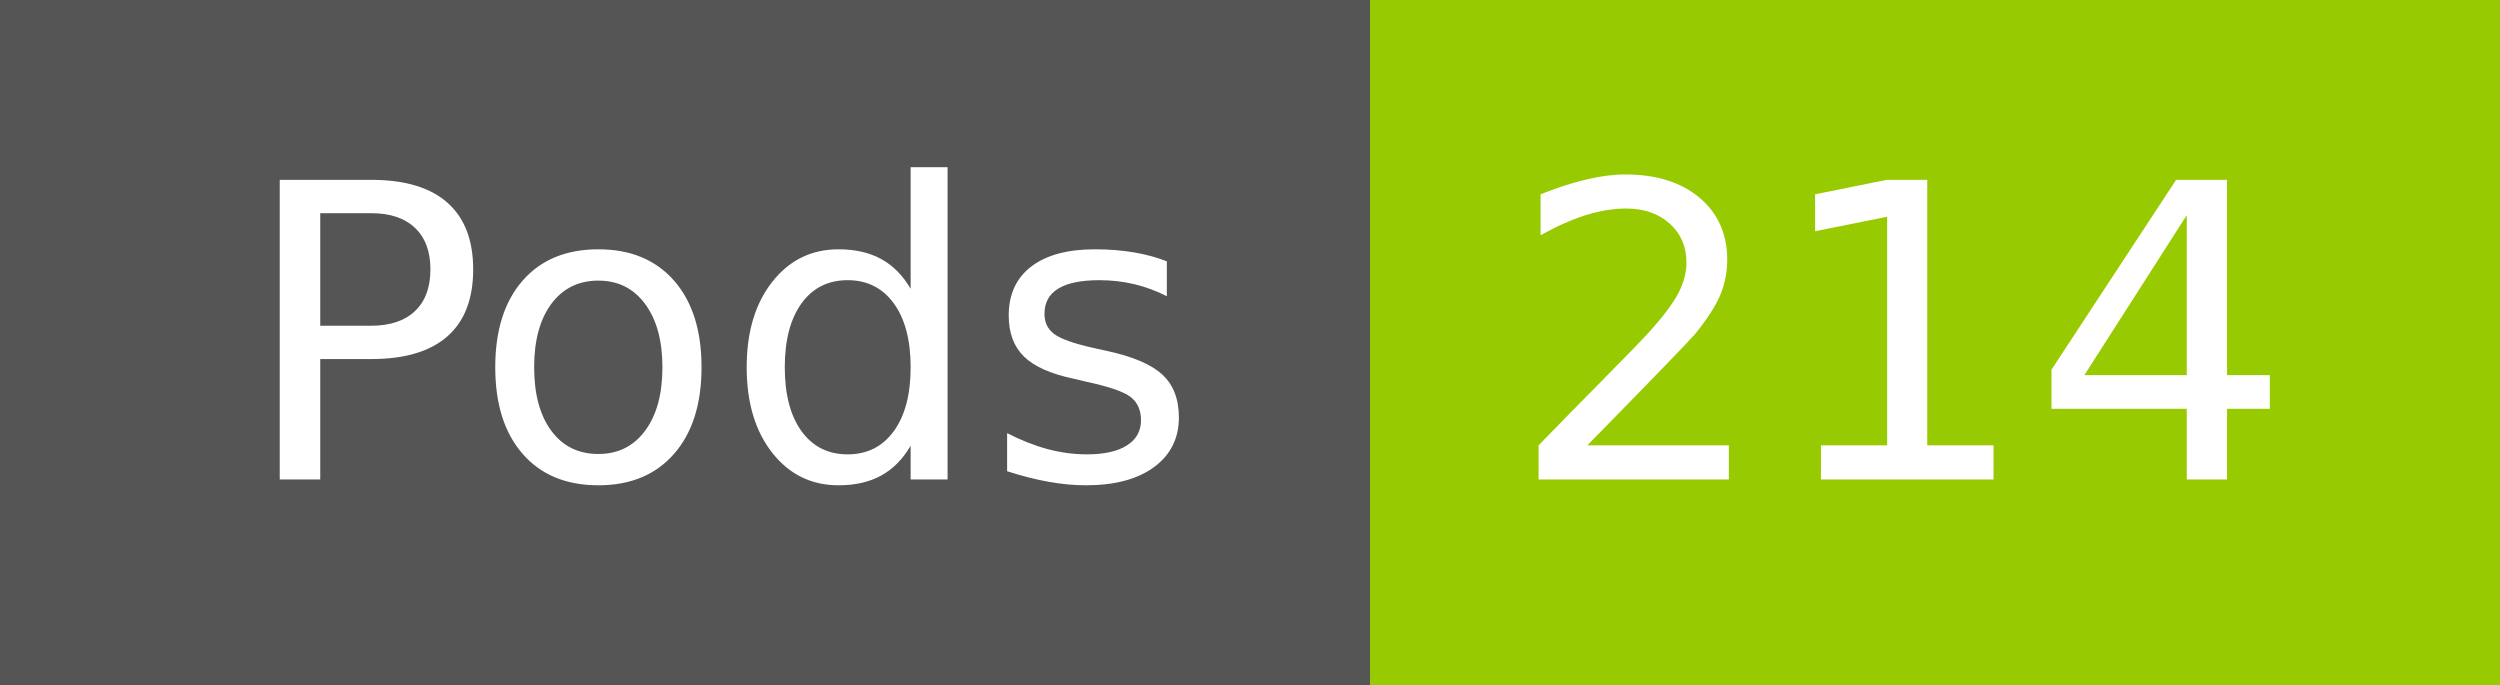
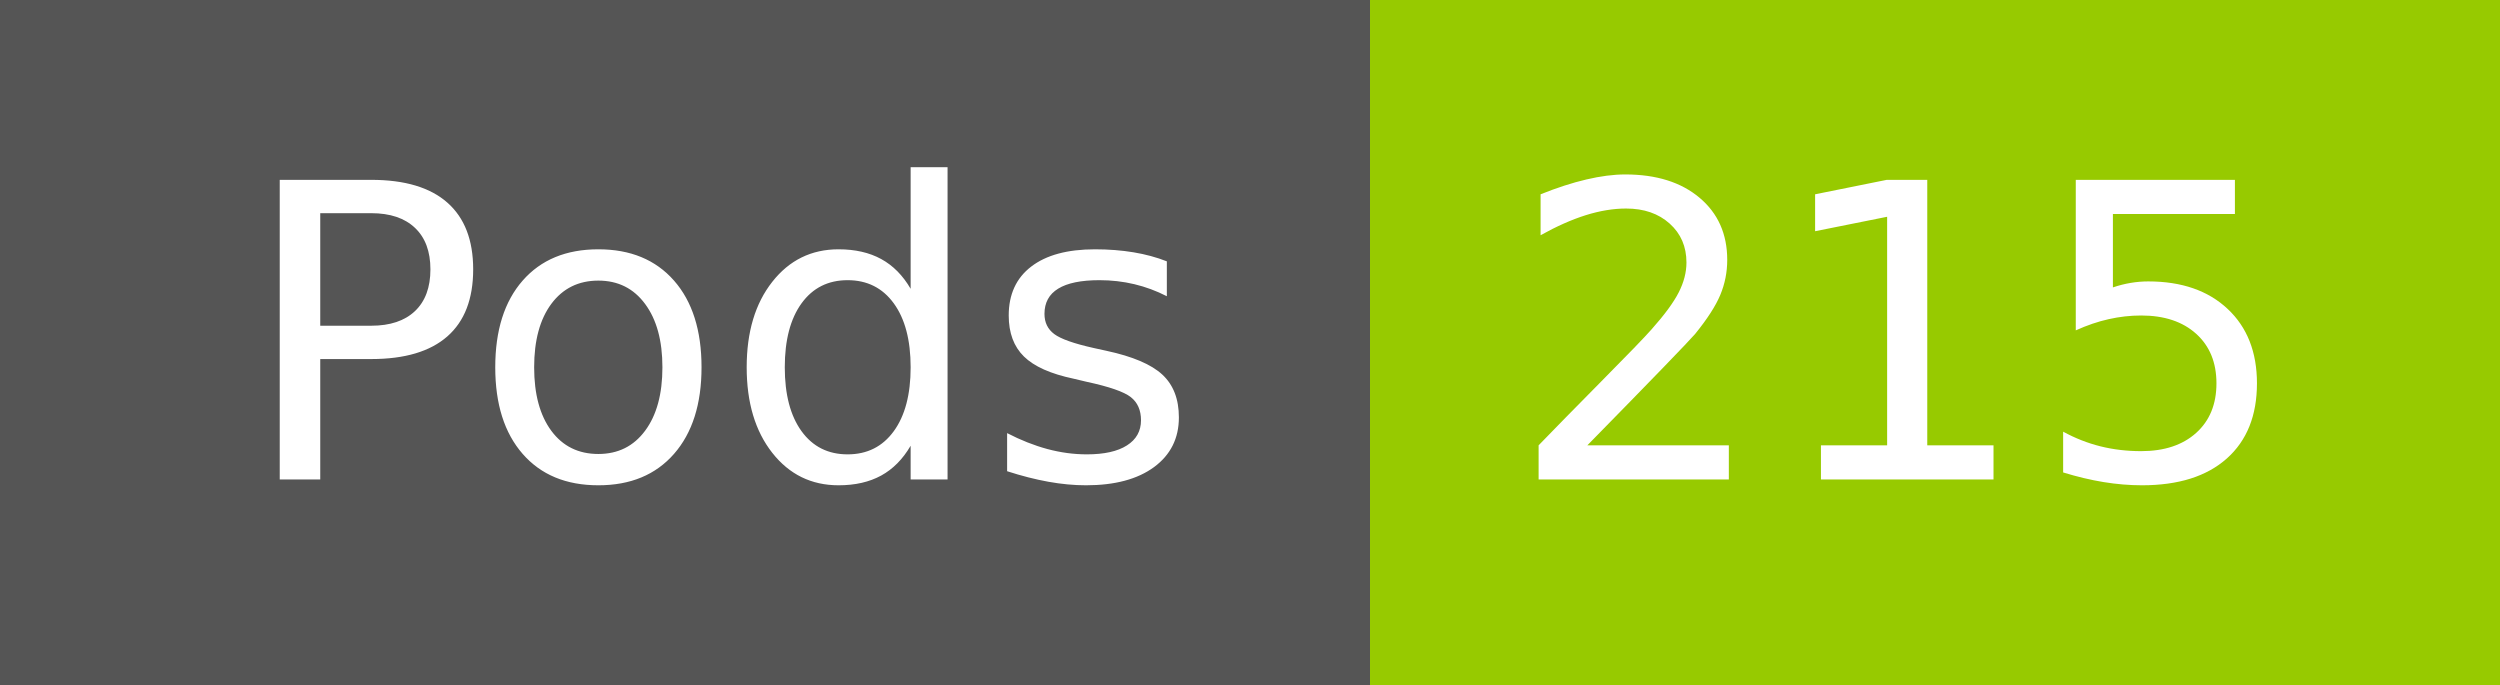
- <svg xmlns="http://www.w3.org/2000/svg" width="73" height="20" role="img" aria-label="Pods: 214">
+ <svg xmlns="http://www.w3.org/2000/svg" width="73" height="20" role="img" aria-label="Pods: 215">
  <g shape-rendering="crispEdges">
    <rect width="40" height="20" fill="#555" />
    <rect x="40" width="33" height="20" fill="#97ca00" />
  </g>
  <g fill="#fff" text-anchor="middle" font-family="Verdana,Geneva,DejaVu Sans,sans-serif" text-rendering="geometricPrecision" font-size="120">
    <text x="210" y="140" transform="scale(.1)" fill="#fff" textLength="294">Pods</text>
-     <text x="555" y="140" transform="scale(.1)" fill="#fff" textLength="228">214</text>
+     <text x="555" y="140" transform="scale(.1)" fill="#fff" textLength="228">215</text>
  </g>
</svg>
